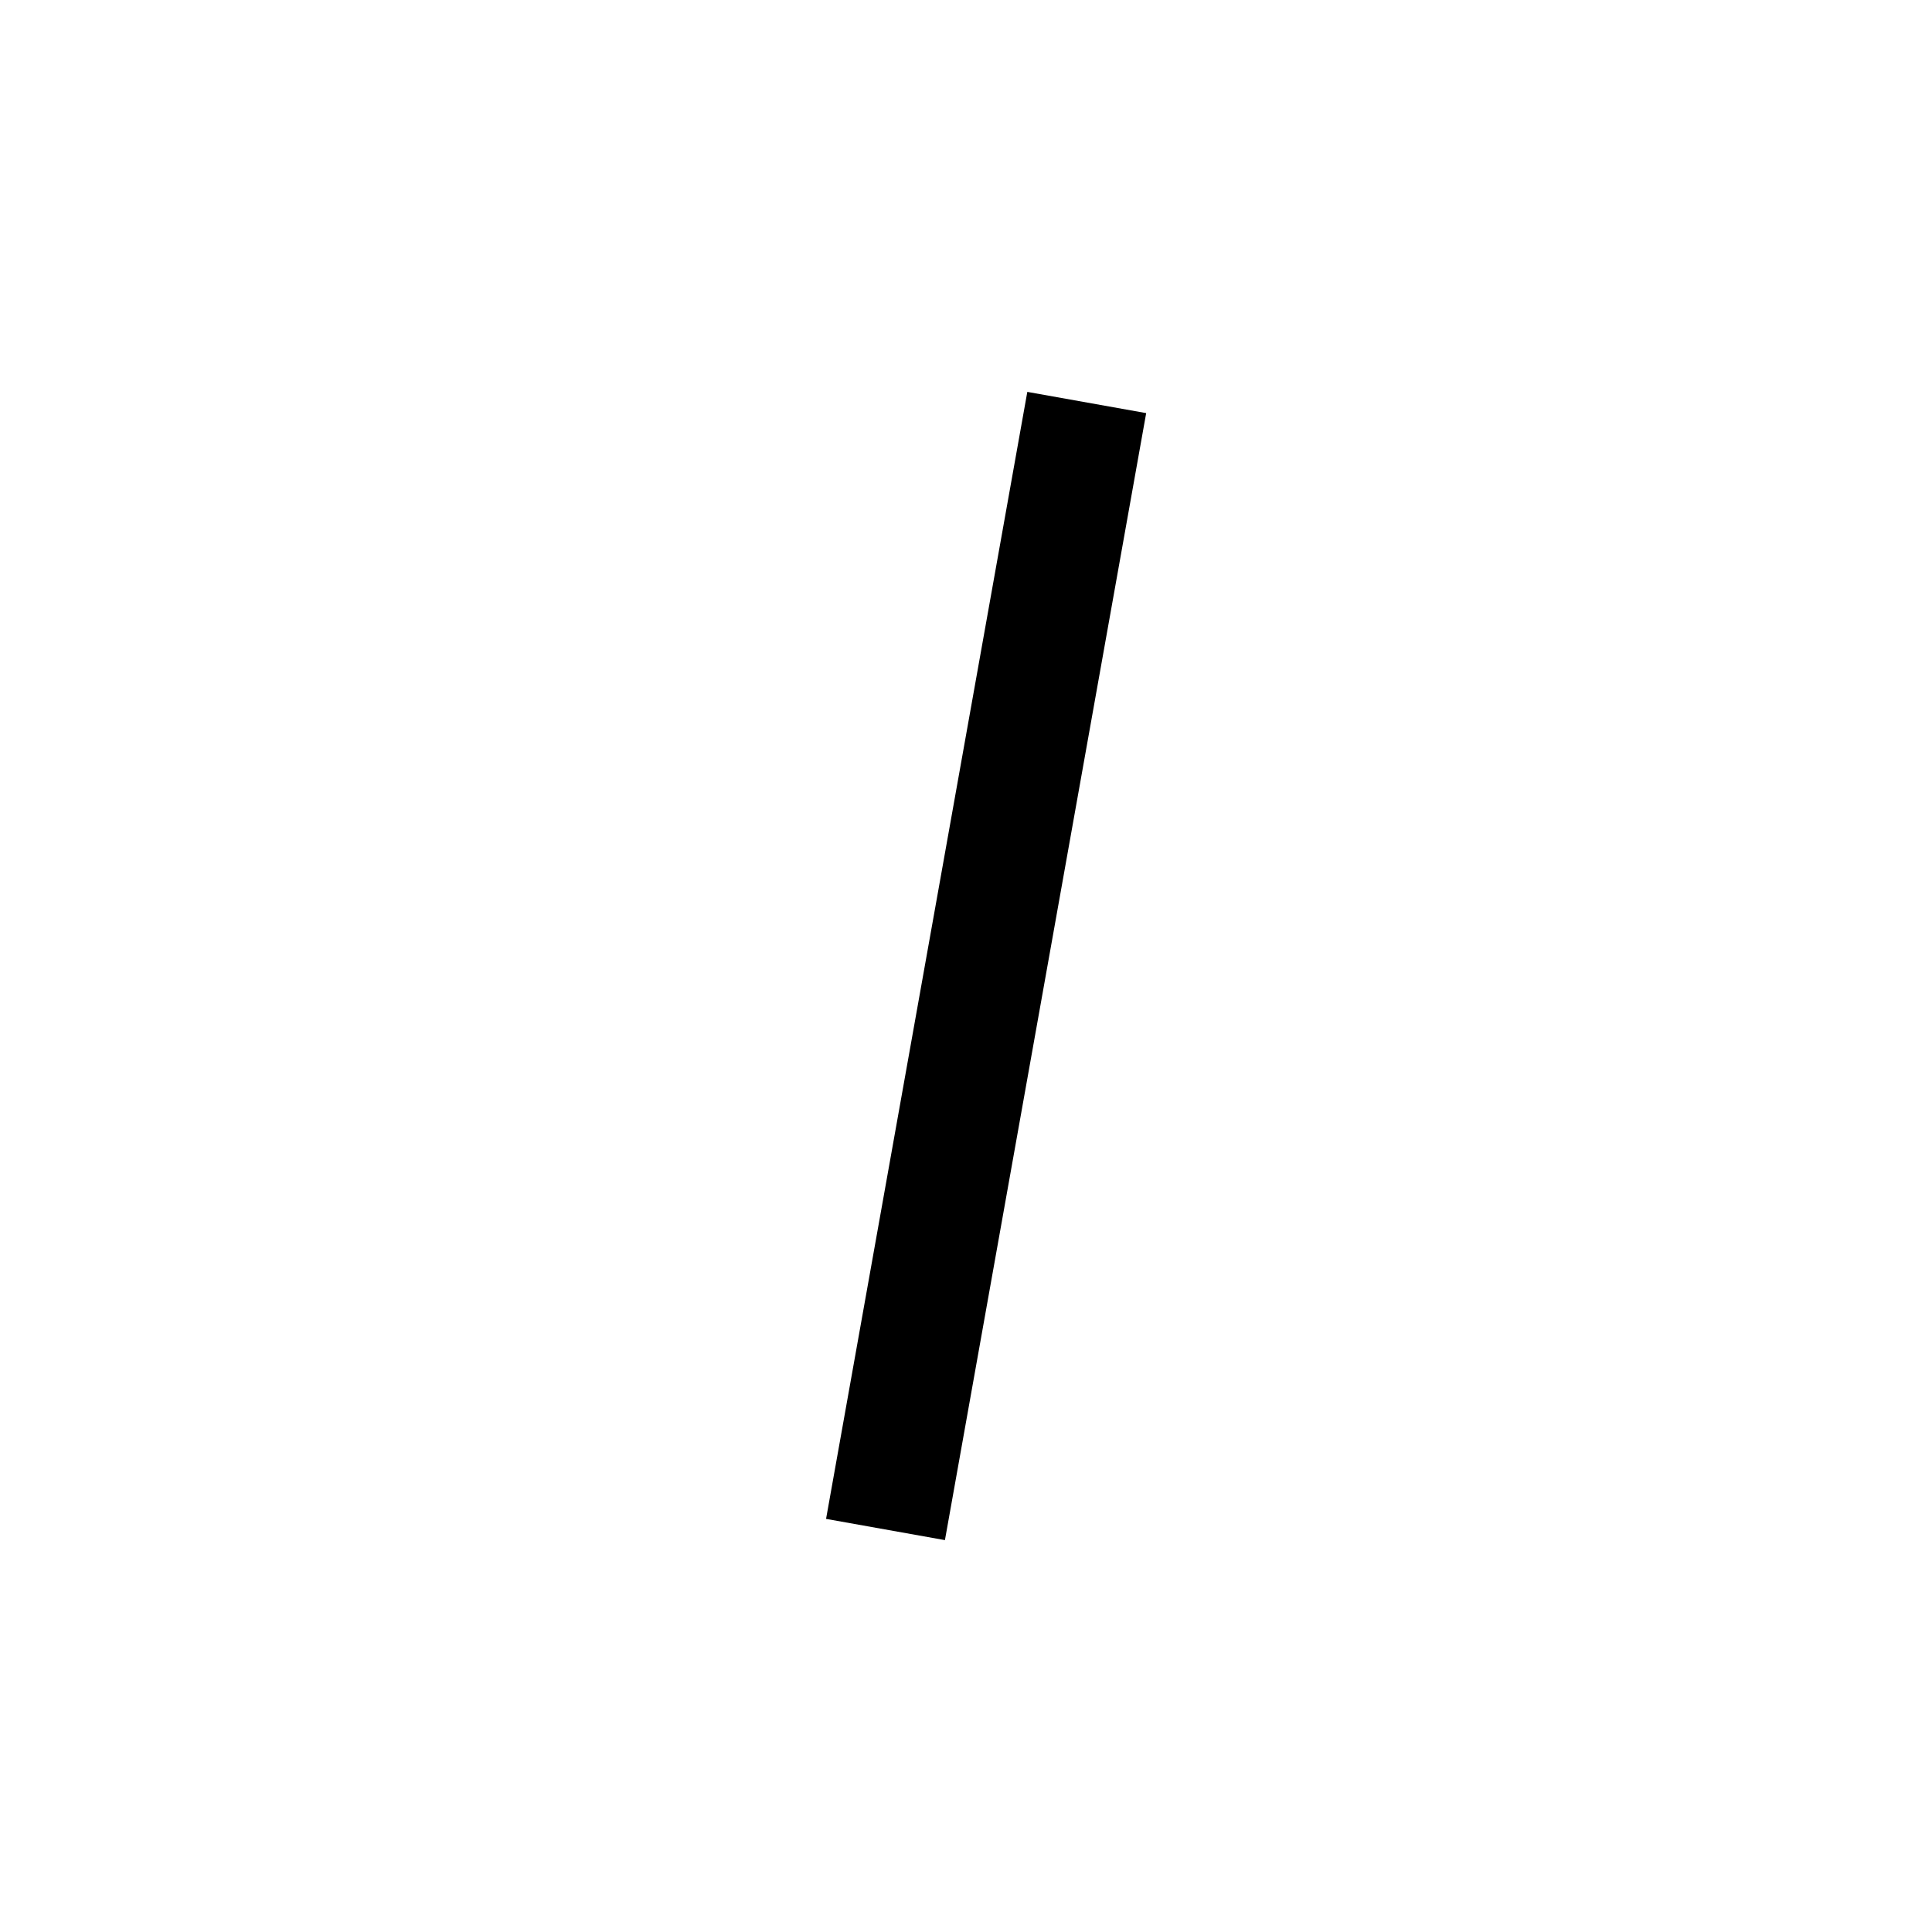
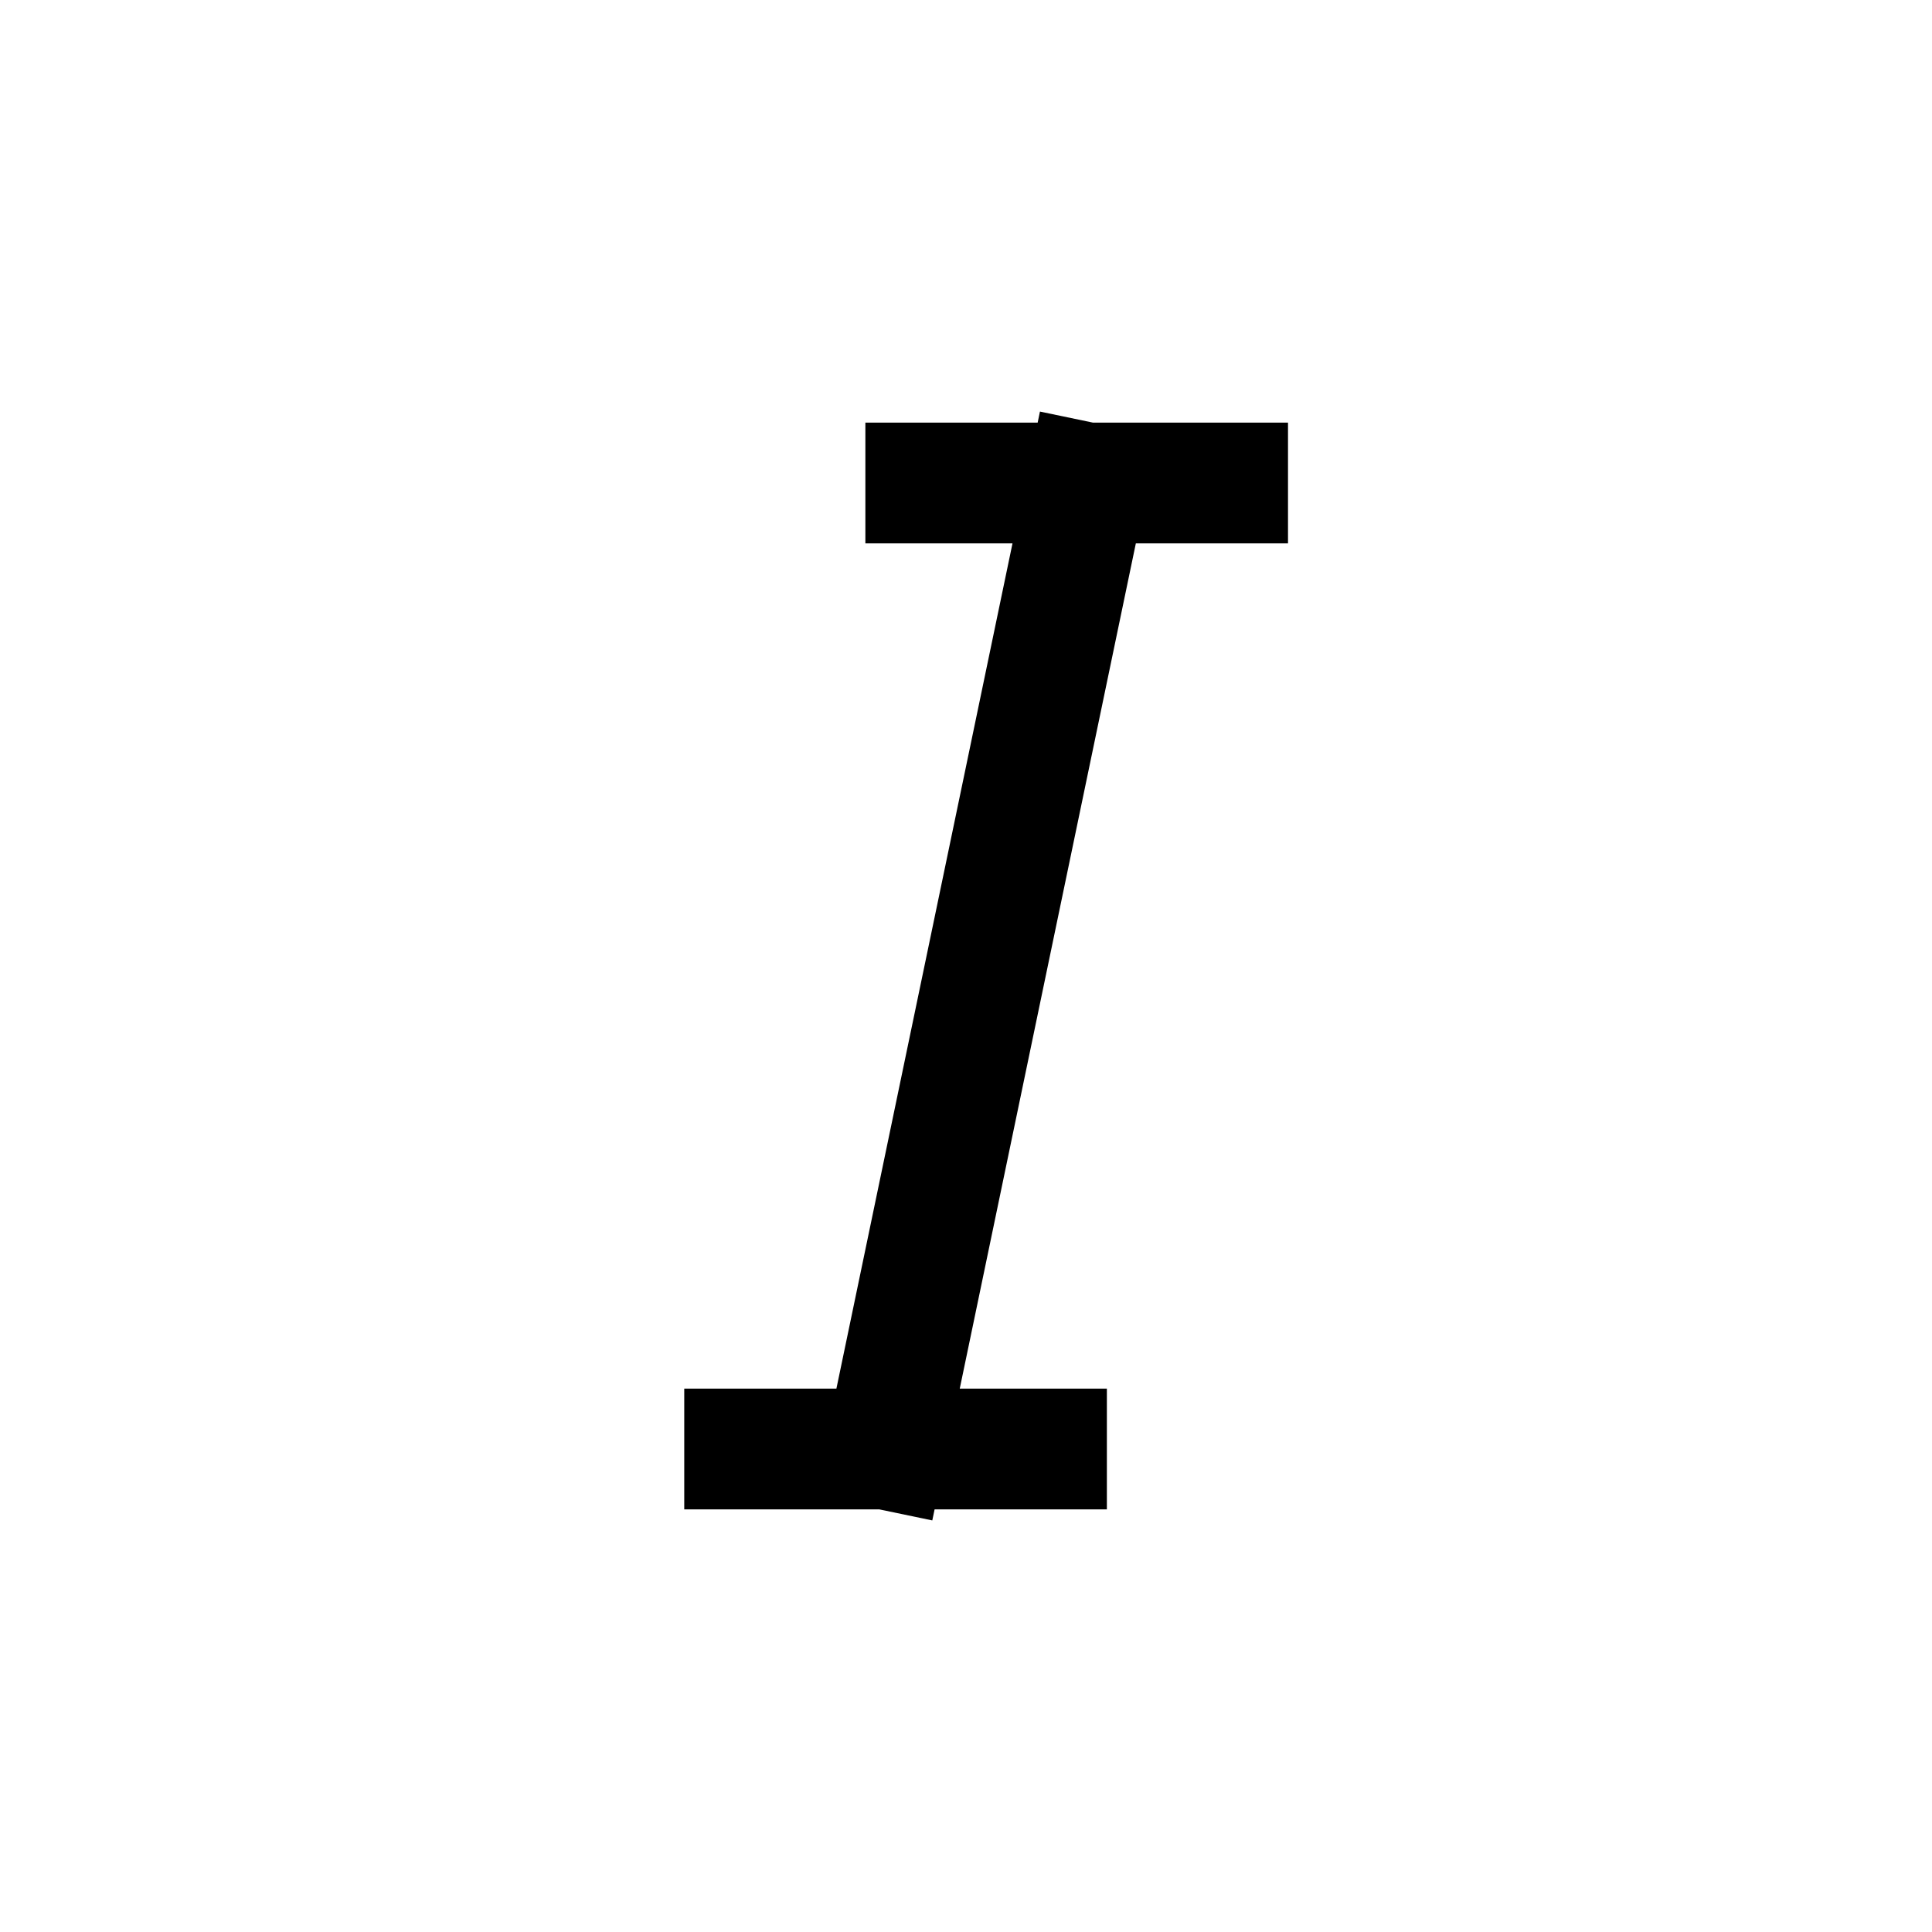
<svg xmlns="http://www.w3.org/2000/svg" viewBox="0 0 24 24" style="fill: none" stroke="currentColor" stroke-width="1.5">
-   <path d="M11 19L13.5 5" />
+   <path d="M11 18L13.5 6M11 18H13M11 18H9.25M13.5 6H15.25M13.5 6H11.5" stroke-linecap="square" />
</svg>
